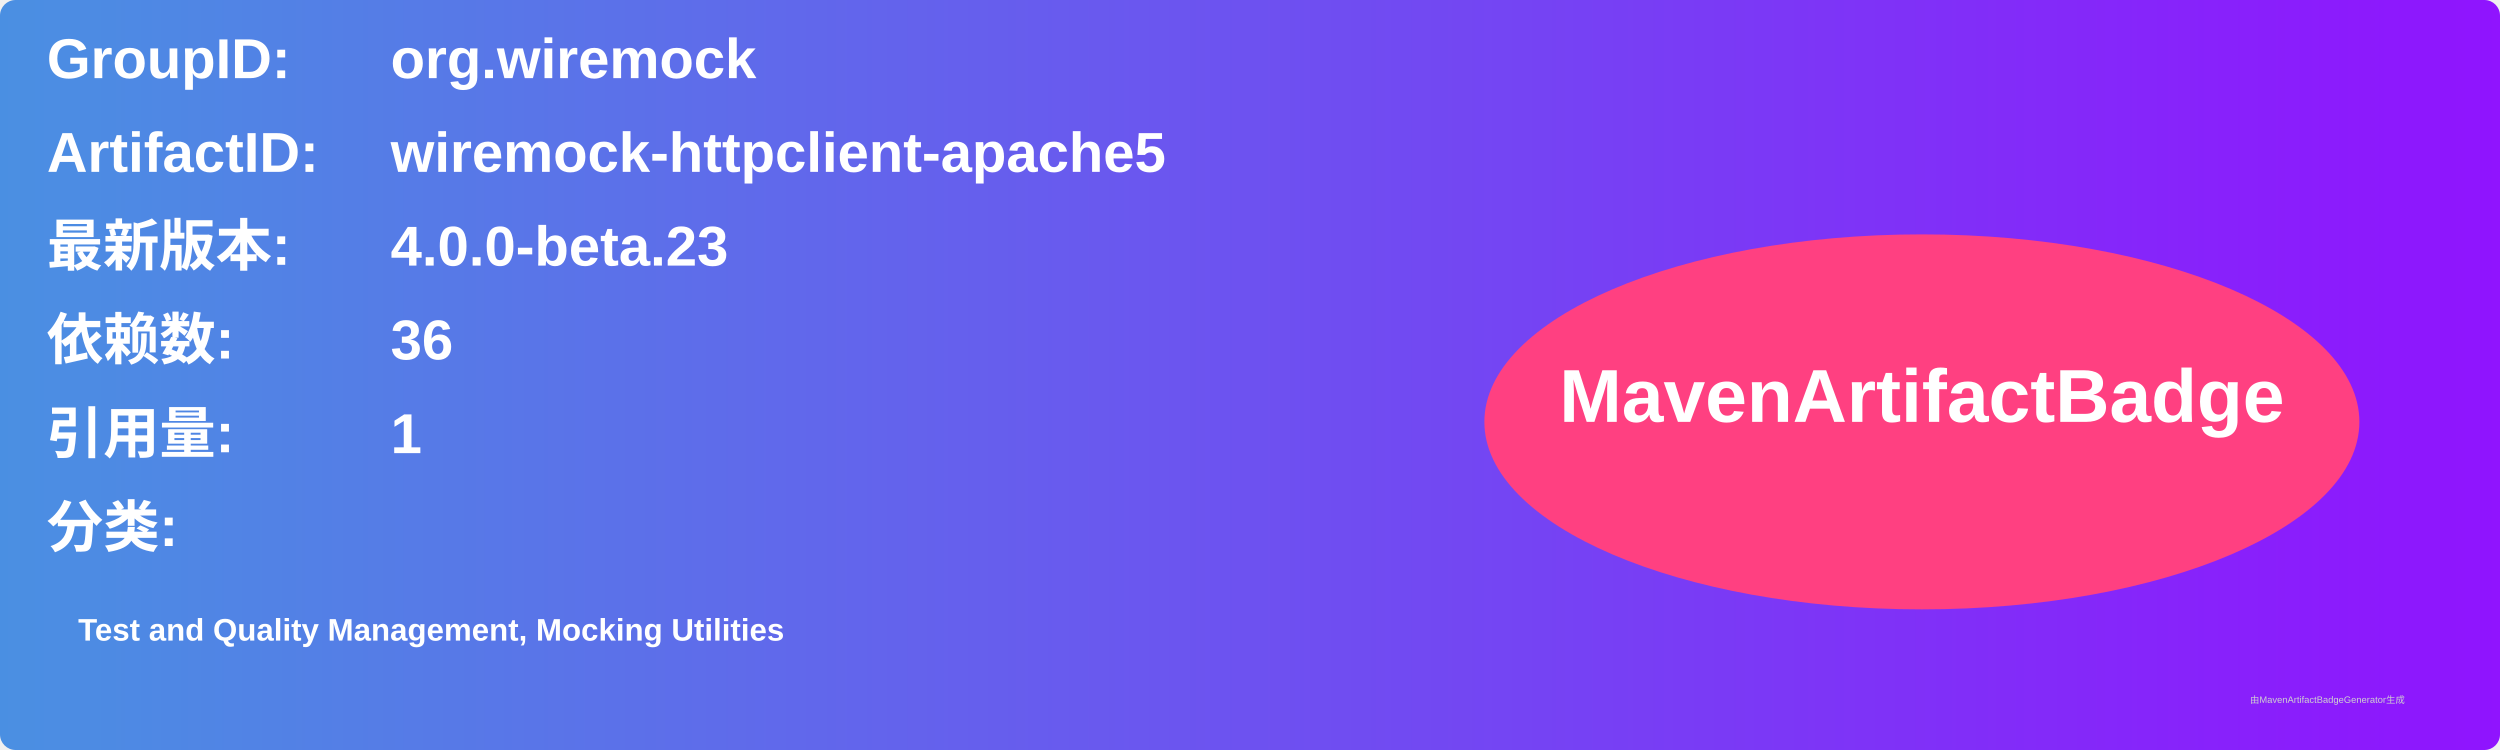
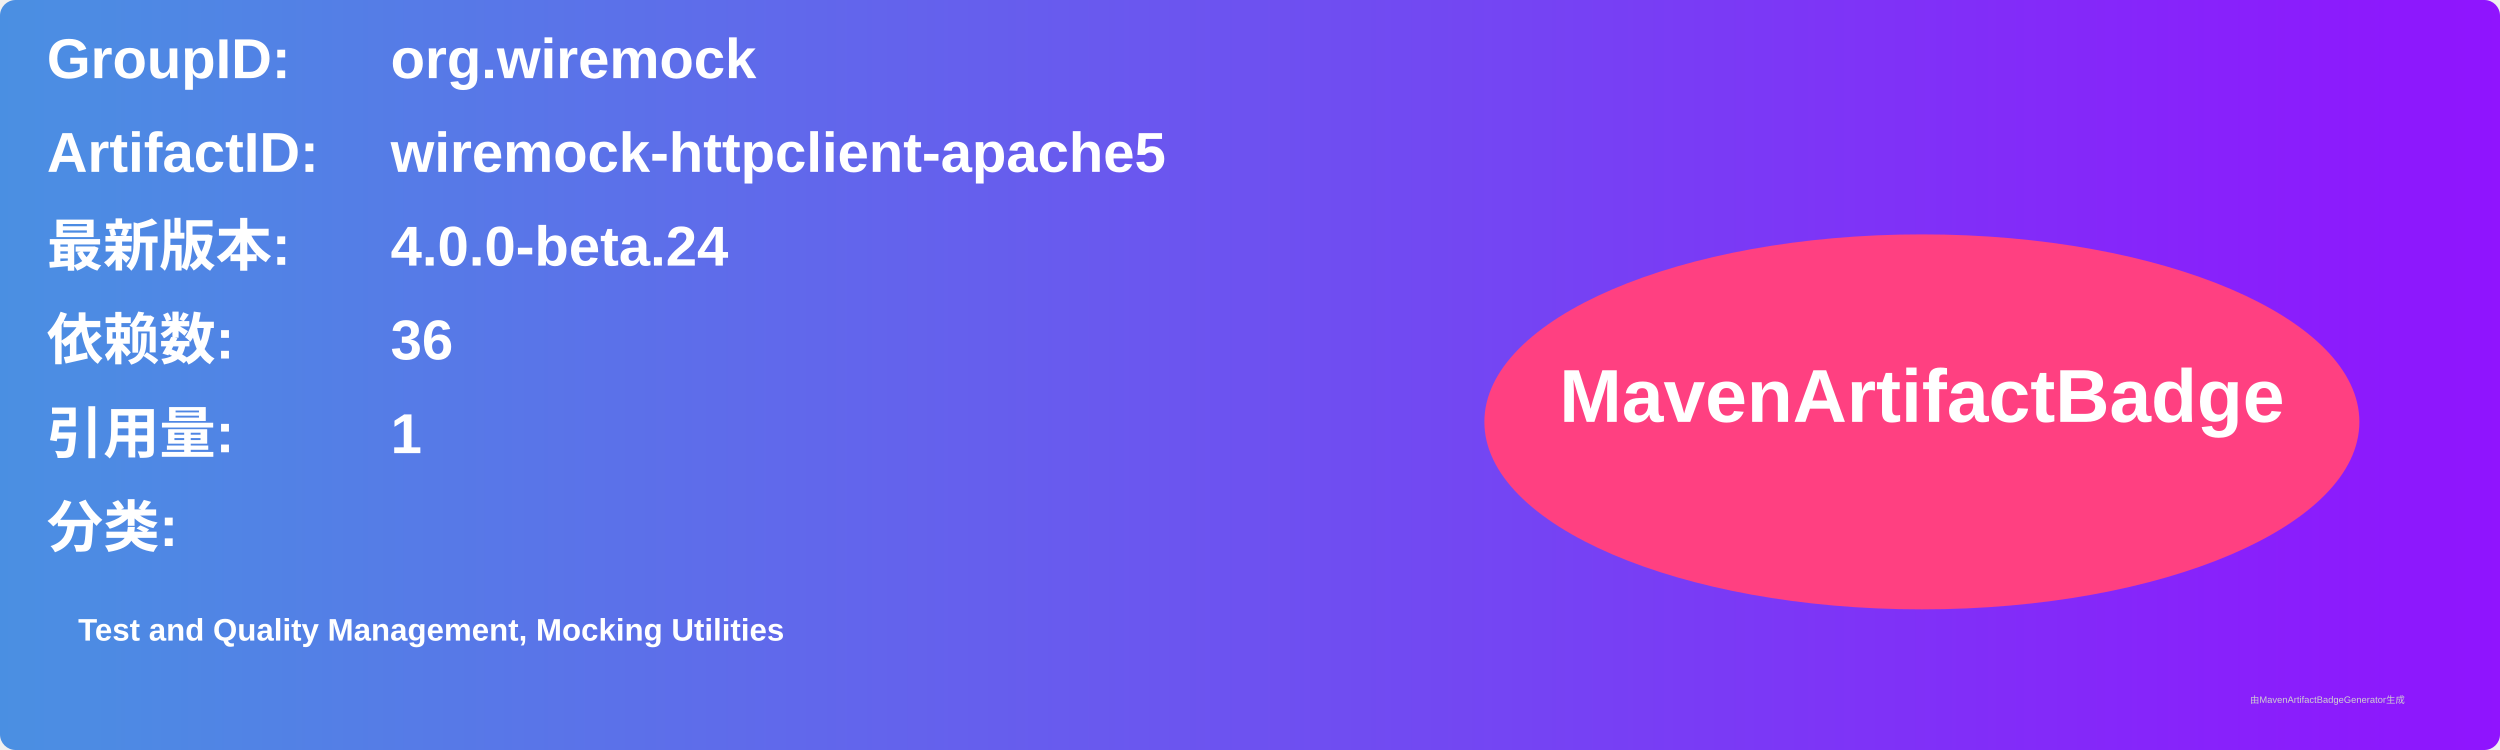
<svg xmlns="http://www.w3.org/2000/svg" width="800" height="240" viewBox="0 0 800 240">
  <linearGradient id="grad" x1="0%" y1="0%" x2="100%" y2="0%">
    <stop offset="0%" stop-color="#4a90e2" />
    <stop offset="100%" stop-color="#9013fe" />
  </linearGradient>
  <rect width="100%" height="100%" rx="5" ry="5" fill="url(#grad)" />
  <g transform="translate(15, 15)">
    <text x="0" y="10" font-family="Arial" font-size="18" fill="white" font-weight="bold" width="260">GroupID:</text>
    <text x="110" y="10" font-family="Arial" font-size="18" fill="white" font-weight="bold" width="460">org.wiremock</text>
    <text x="0" y="40" font-family="Arial" font-size="18" fill="white" font-weight="bold" width="260">ArtifactID:</text>
    <text x="110" y="40" font-family="Arial" font-size="18" fill="white" font-weight="bold" width="460">wiremock-httpclient-apache5</text>
    <text x="0" y="70" font-family="Arial" font-size="18" fill="white" font-weight="bold">最新版本:</text>
    <text x="110" y="70" font-family="Arial" font-size="18" fill="white" font-weight="bold">
-       <tspan font-weight="bold">4.0.0-beta.23</tspan>
+       <tspan font-weight="bold">4.0.0-beta.24</tspan>
    </text>
    <text x="0" y="100" font-family="Arial" font-size="18" fill="white" font-weight="bold">依赖数: </text>
    <text x="110" y="100" font-family="Arial" font-size="18" fill="white">
      <tspan font-weight="bold">36</tspan>
    </text>
    <text x="0" y="130" font-family="Arial" font-size="18" fill="white" font-weight="bold">引用量: </text>
    <text x="110" y="130" font-family="Arial" font-size="18" fill="white">
      <tspan font-weight="bold">1</tspan>
    </text>
    <text x="0" y="160" font-family="Arial" font-size="18" fill="white" font-weight="bold">分类:</text>
    <text x="10" y="190" font-family="Arial" font-size="10" fill="white">
      <tspan font-weight="bold">Test and Quality Management, Mocking Utilities</tspan>
    </text>
    <ellipse cx="600" cy="120" rx="140" ry="60" fill="#ff4081" />
    <text x="600" y="120" text-anchor="middle" font-family="Arial" font-size="24" fill="white" font-weight="bold">MavenArtifactBadge</text>
  </g>
  <text x="720" y="225" font-family="Arial" font-size="3" fill="#d0d0d0">由MavenArtifactBadgeGenerator生成</text>
</svg>
